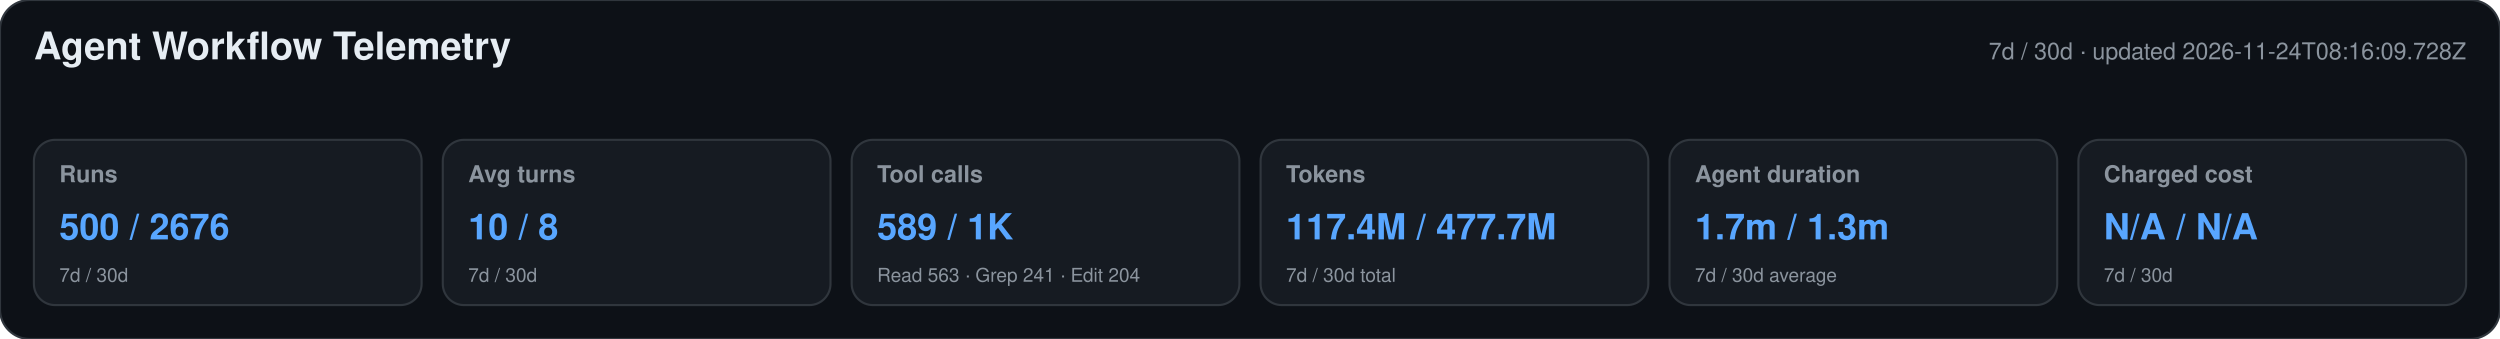
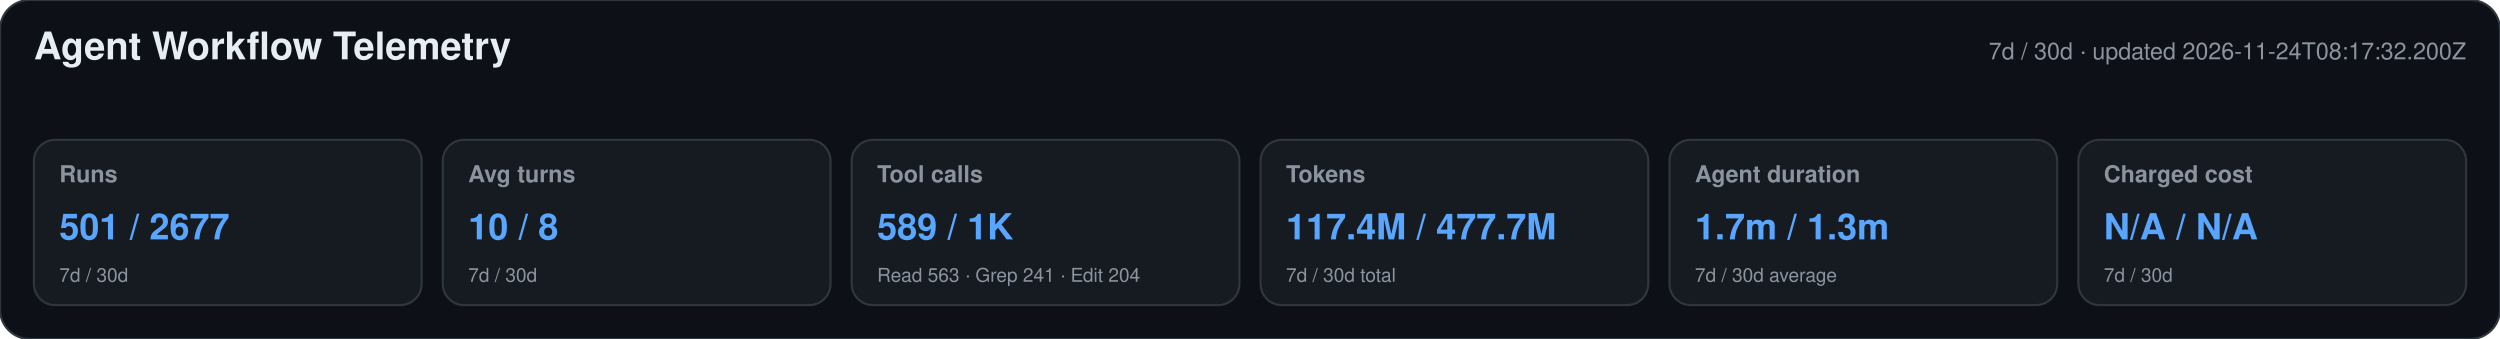
<svg xmlns="http://www.w3.org/2000/svg" width="1180" height="160" viewBox="0 0 1180 160" role="img" aria-labelledby="title desc">
  <style>text{font-family:-apple-system,BlinkMacSystemFont,"Segoe UI",Helvetica,Arial,sans-serif}.heading{font-size:18px;font-weight:650;fill:#e6edf3}.meta,.label,.secondary{fill:#8b949e}.meta,.label{font-size:11px}.label{font-weight:600}.primary{font-size:17px;font-weight:700;fill:#58a6ff}.secondary{font-size:9px}</style>
  <rect width="1180" height="160" rx="14" fill="#0d1117" stroke="#30363d" />
  <text x="16" y="28" class="heading">Agent Workflow Telemetry</text>
-   <text x="1164" y="28" text-anchor="end" class="meta">7d / 30d · updated 2026-11-24T08:16:09.728Z</text>
+   <text x="1164" y="28" text-anchor="end" class="meta">7d / 30d · updated 2026-11-24T08:17:32.200Z</text>
  <g>
    <rect x="16" y="66" width="183" height="78" rx="10" fill="#161b22" stroke="#30363d" />
    <text x="28" y="86" class="label">Runs</text>
-     <text x="28" y="113" class="primary">500 / 2676</text>
+     <text x="28" y="113" class="primary">501 / 2677</text>
    <text x="28" y="133" class="secondary">7d / 30d</text>
  </g>
  <g>
    <rect x="209" y="66" width="183" height="78" rx="10" fill="#161b22" stroke="#30363d" />
    <text x="221" y="86" class="label">Avg turns</text>
    <text x="221" y="113" class="primary">10 / 8</text>
    <text x="221" y="133" class="secondary">7d / 30d</text>
  </g>
  <g>
    <rect x="402" y="66" width="183" height="78" rx="10" fill="#161b22" stroke="#30363d" />
    <text x="414" y="86" class="label">Tool calls</text>
    <text x="414" y="113" class="primary">589 / 1K</text>
    <text x="414" y="133" class="secondary">Read 563 · Grep 241 · Edit 204</text>
  </g>
  <g>
    <rect x="595" y="66" width="183" height="78" rx="10" fill="#161b22" stroke="#30363d" />
    <text x="607" y="86" class="label">Tokens</text>
    <text x="607" y="113" class="primary">117.4M / 477.7M</text>
    <text x="607" y="133" class="secondary">7d / 30d total</text>
  </g>
  <g>
    <rect x="788" y="66" width="183" height="78" rx="10" fill="#161b22" stroke="#30363d" />
    <text x="800" y="86" class="label">Agent duration</text>
    <text x="800" y="113" class="primary">1.7m / 1.3m</text>
    <text x="800" y="133" class="secondary">7d / 30d average</text>
  </g>
  <g>
    <rect x="981" y="66" width="183" height="78" rx="10" fill="#161b22" stroke="#30363d" />
    <text x="993" y="86" class="label">Charged cost</text>
    <text x="993" y="113" class="primary">N/A / N/A</text>
    <text x="993" y="133" class="secondary">7d / 30d</text>
  </g>
</svg>
